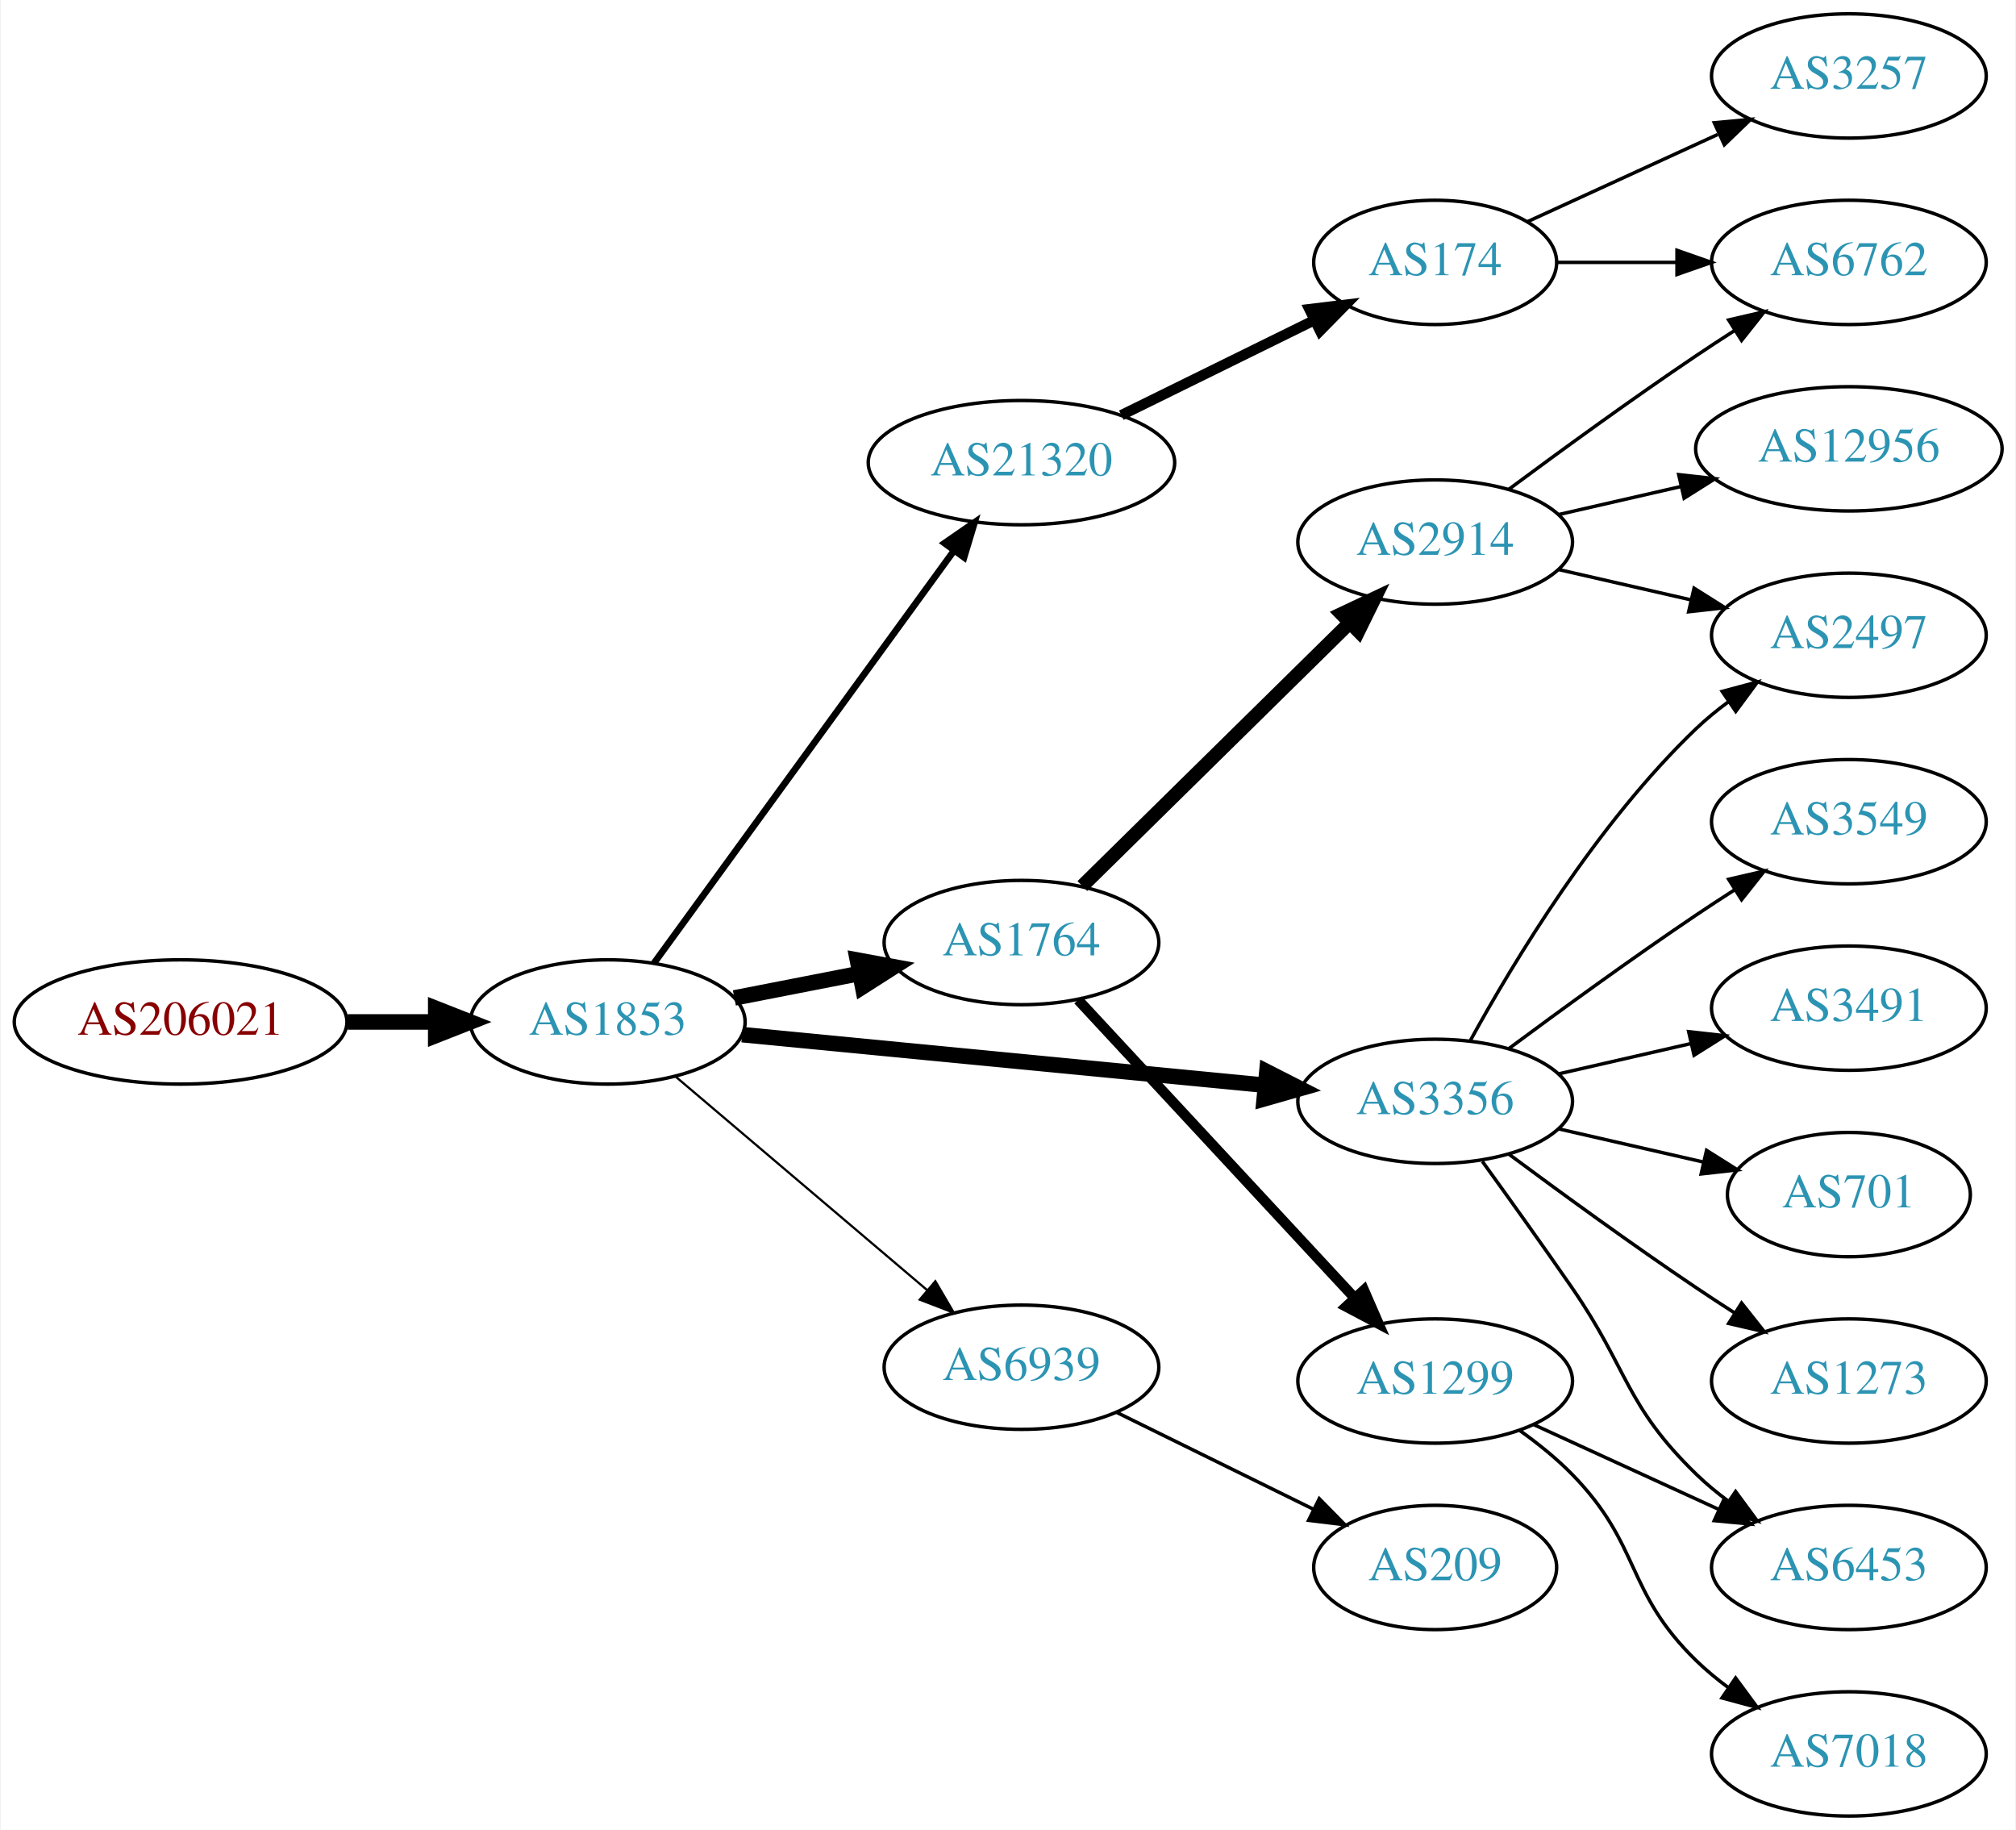
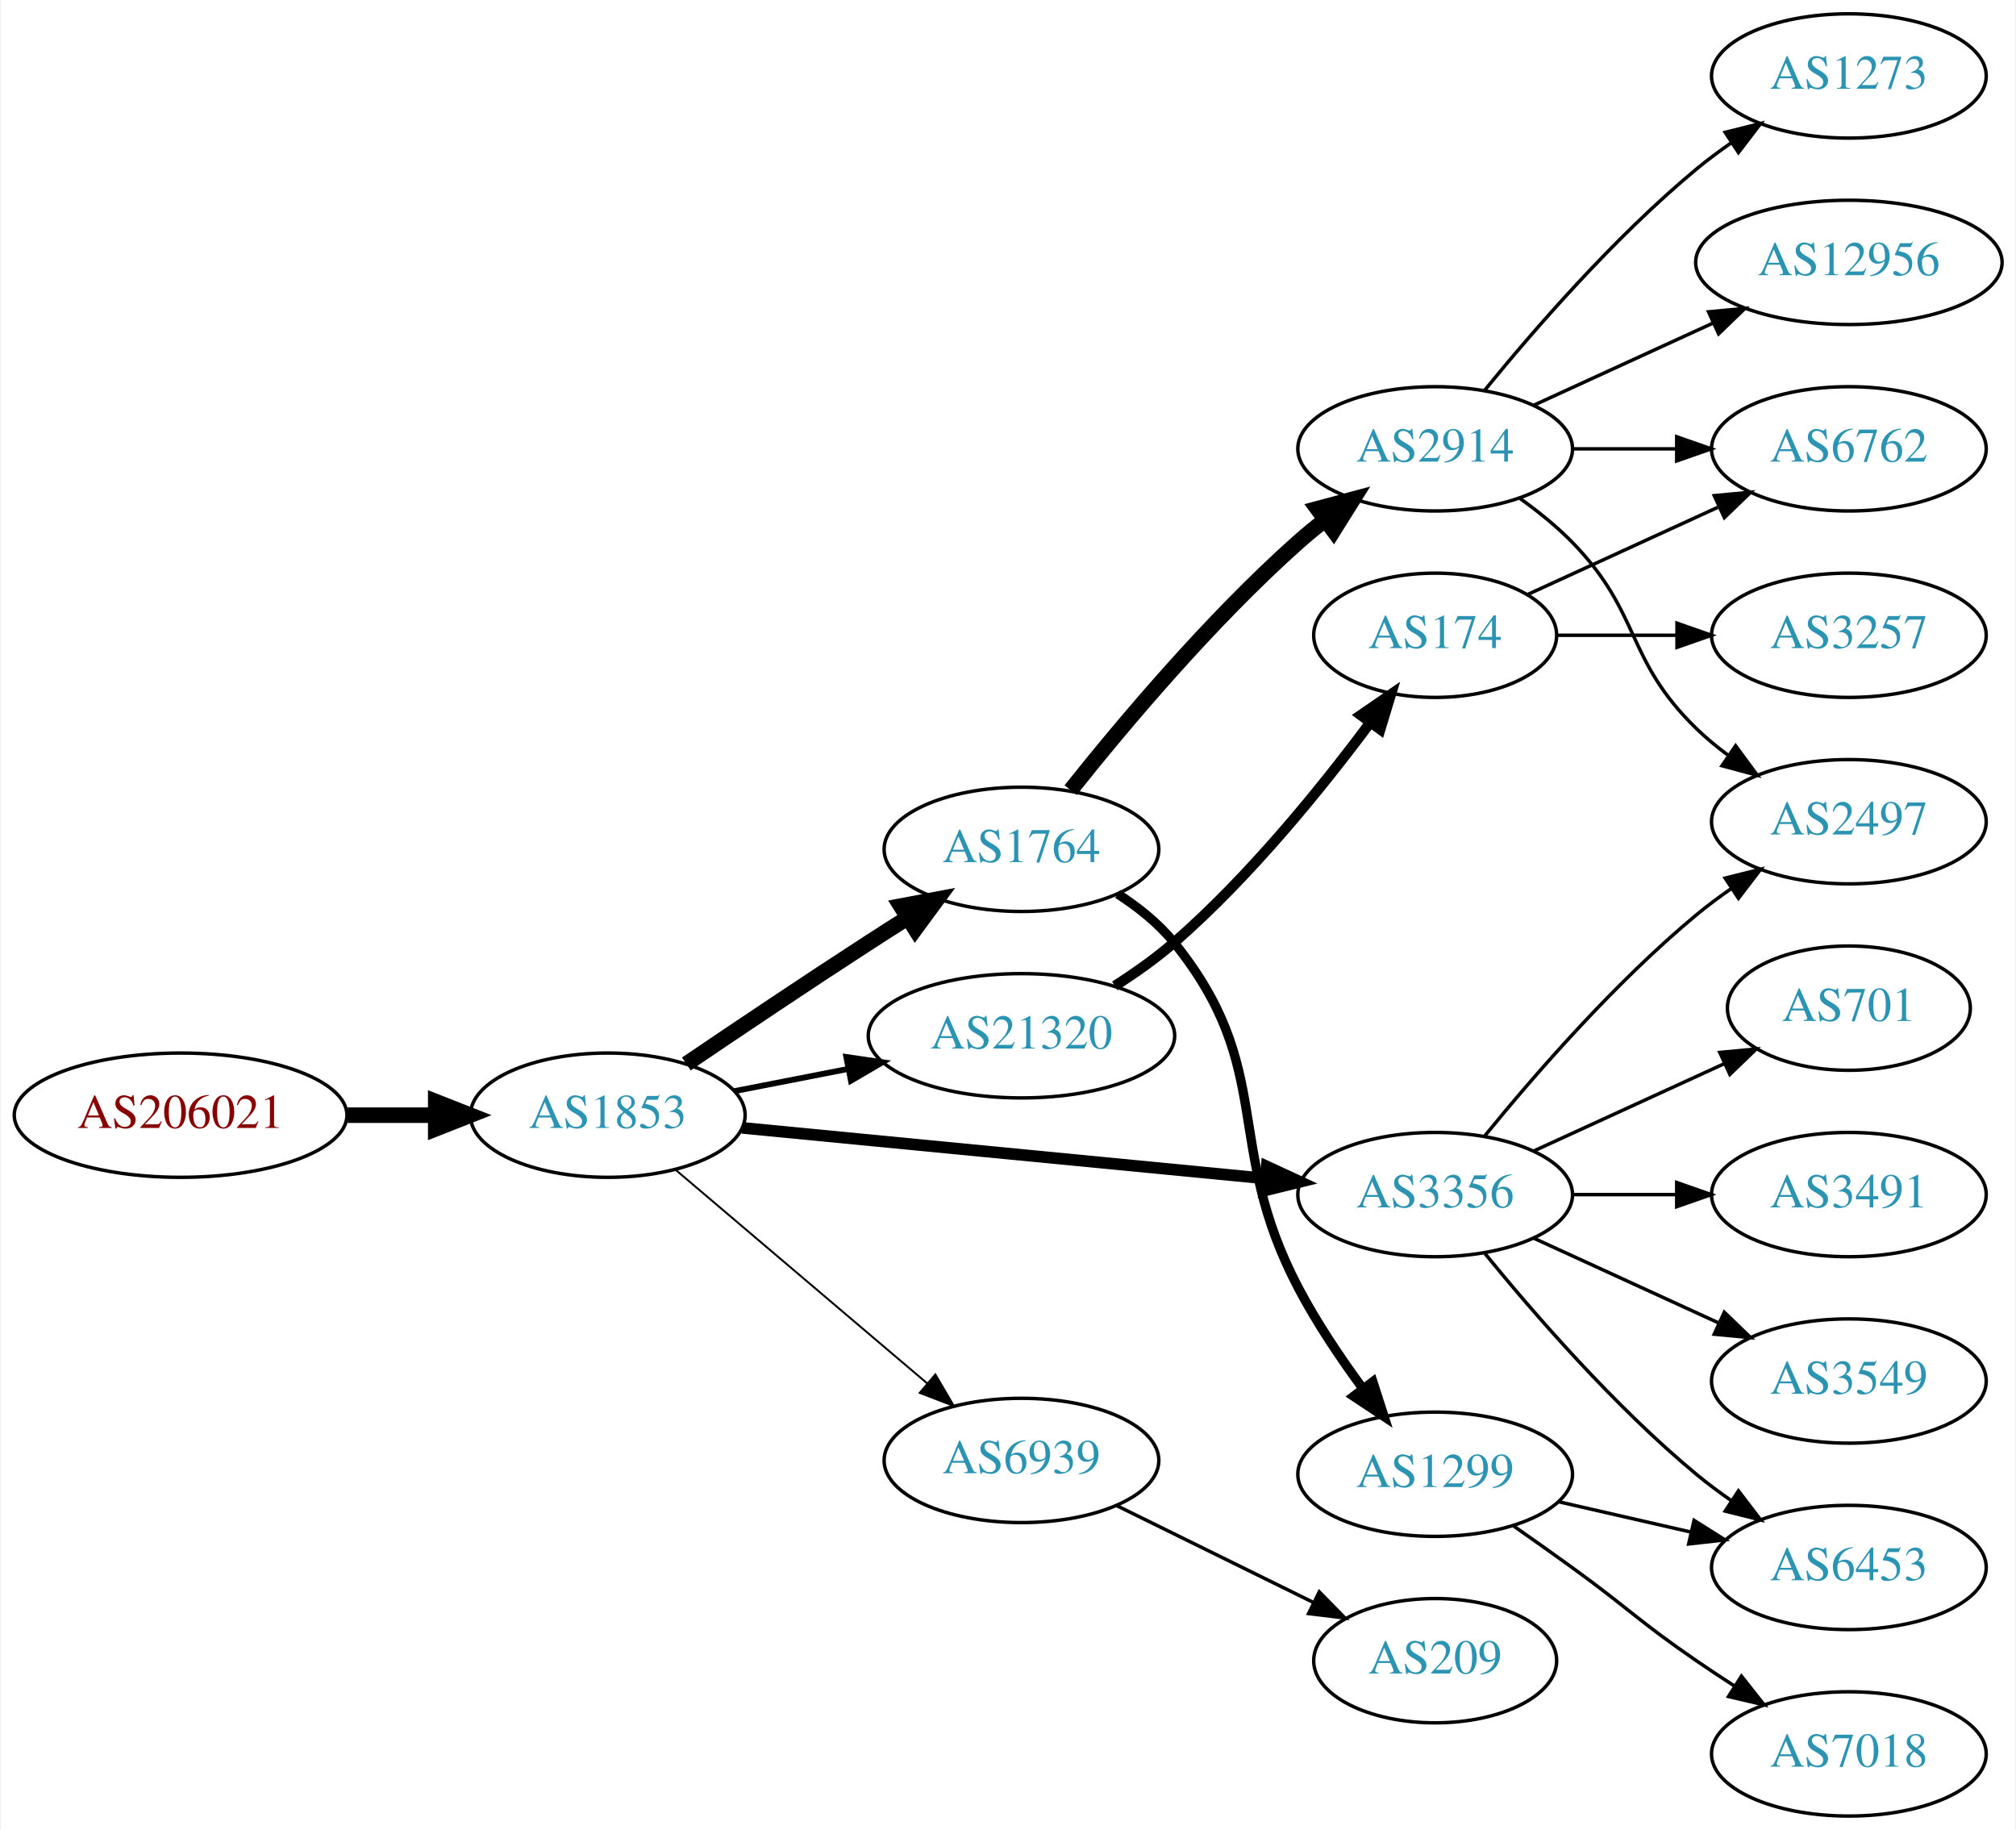
<svg xmlns="http://www.w3.org/2000/svg" xmlns:xlink="http://www.w3.org/1999/xlink" width="584pt" height="530pt" viewBox="0.00 0.00 583.56 530.00">
  <g id="graph0" class="graph" transform="scale(1 1) rotate(0) translate(4 526)">
    <polygon fill="white" stroke="none" points="-4,4 -4,-526 579.562,-526 579.562,4 -4,4" />
    <g id="node1" class="node">
      <g id="a_node1">
        <a xlink:href="/asn/206021" xlink:title="AS206021 ~ Wirtschaftskammer Steiermark [AT]">
-           <ellipse fill="#ffffff" stroke="black" cx="48.096" cy="-230" rx="48.192" ry="18" />
-           <text text-anchor="middle" x="48.096" y="-226.3" font-family="Times,serif" font-size="14.00" fill="#880000">AS206021</text>
+           <ellipse fill="#ffffff" stroke="black" cx="48.096" cy="-203" rx="48.192" ry="18" />
+           <text text-anchor="middle" x="48.096" y="-199.3" font-family="Times,serif" font-size="14.00" fill="#880000">AS206021</text>
        </a>
      </g>
    </g>
    <g id="node2" class="node">
      <g id="a_node2">
        <a xlink:href="/asn/1853" xlink:title="AS1853 ~ ACOnet Backbone [AT]">
-           <ellipse fill="#ffffff" stroke="black" cx="171.838" cy="-230" rx="39.794" ry="18" />
-           <text text-anchor="middle" x="171.838" y="-226.3" font-family="Times,serif" font-size="14.00" fill="#2c94b3">AS1853</text>
+           <ellipse fill="#ffffff" stroke="black" cx="171.838" cy="-203" rx="39.794" ry="18" />
+           <text text-anchor="middle" x="171.838" y="-199.3" font-family="Times,serif" font-size="14.00" fill="#2c94b3">AS1853</text>
        </a>
      </g>
    </g>
    <g id="edge1" class="edge">
-       <path fill="none" stroke="black" stroke-width="4.5" d="M96.513,-230C104.867,-230 113.577,-230 121.969,-230" />
-       <polygon fill="black" stroke="black" stroke-width="4.5" points="122.004,-233.938 132.004,-230 122.004,-226.063 122.004,-233.938" />
+       <path fill="none" stroke="black" stroke-width="4.5" d="M96.513,-203C104.867,-203 113.577,-203 121.969,-203" />
+       <polygon fill="black" stroke="black" stroke-width="4.5" points="122.004,-206.938 132.004,-203 122.004,-199.063 122.004,-206.938" />
    </g>
    <g id="node3" class="node">
      <g id="a_node3">
-         <a xlink:href="/asn/21320" xlink:title="AS21320 ~ GEANT Vereniging [EU]">
-           <ellipse fill="#ffffff" stroke="black" cx="291.681" cy="-392" rx="44.393" ry="18" />
-           <text text-anchor="middle" x="291.681" y="-388.3" font-family="Times,serif" font-size="14.00" fill="#2c94b3">AS21320</text>
+         <a xlink:href="/asn/1764" xlink:title="AS1764 ~ NEXTLAYER-AS [AT]">
+           <ellipse fill="#ffffff" stroke="black" cx="291.681" cy="-280" rx="39.794" ry="18" />
+           <text text-anchor="middle" x="291.681" y="-276.3" font-family="Times,serif" font-size="14.00" fill="#2c94b3">AS1764</text>
        </a>
      </g>
    </g>
    <g id="edge2" class="edge">
-       <path fill="none" stroke="black" stroke-width="1.929" d="M185.226,-247.031C205.948,-275.517 247.752,-332.985 272.039,-366.374" />
-       <polygon fill="black" stroke="black" stroke-width="1.929" points="269.39,-368.682 278.103,-374.71 275.051,-364.564 269.39,-368.682" />
+       <path fill="none" stroke="black" stroke-width="4.5" d="M194.602,-217.841C209.428,-227.886 229.545,-241.389 247.484,-253 251.076,-255.325 254.853,-257.735 258.616,-260.115" />
+       <polygon fill="black" stroke="black" stroke-width="4.5" points="256.719,-263.573 267.281,-265.561 260.91,-256.906 256.719,-263.573" />
    </g>
    <g id="node4" class="node">
      <g id="a_node4">
-         <a xlink:href="/asn/1764" xlink:title="AS1764 ~ NEXTLAYER-AS [AT]">
-           <ellipse fill="#ffffff" stroke="black" cx="291.681" cy="-253" rx="39.794" ry="18" />
-           <text text-anchor="middle" x="291.681" y="-249.3" font-family="Times,serif" font-size="14.00" fill="#2c94b3">AS1764</text>
+         <a xlink:href="/asn/3356" xlink:title="AS3356 ~ Level 3 Parent, LLC [US]">
+           <ellipse fill="#ffffff" stroke="black" cx="411.523" cy="-180" rx="39.794" ry="18" />
+           <text text-anchor="middle" x="411.523" y="-176.3" font-family="Times,serif" font-size="14.00" fill="#2c94b3">AS3356</text>
        </a>
      </g>
    </g>
    <g id="edge3" class="edge">
-       <path fill="none" stroke="black" stroke-width="4.5" d="M208.514,-236.963C219.946,-239.194 232.768,-241.697 244.821,-244.049" />
-       <polygon fill="black" stroke="black" stroke-width="4.5" points="244.15,-247.93 254.719,-245.981 245.658,-240.201 244.15,-247.93" />
+       <path fill="none" stroke="black" stroke-width="3.375" d="M210.763,-199.33C251.861,-195.353 317.547,-188.997 362.288,-184.668" />
+       <polygon fill="black" stroke="black" stroke-width="3.375" points="362.724,-188.142 372.34,-183.695 362.049,-181.174 362.724,-188.142" />
    </g>
    <g id="node5" class="node">
      <g id="a_node5">
-         <a xlink:href="/asn/3356" xlink:title="AS3356 ~ Level 3 Parent, LLC [US]">
-           <ellipse fill="#ffffff" stroke="black" cx="411.523" cy="-207" rx="39.794" ry="18" />
-           <text text-anchor="middle" x="411.523" y="-203.3" font-family="Times,serif" font-size="14.00" fill="#2c94b3">AS3356</text>
+         <a xlink:href="/asn/21320" xlink:title="AS21320 ~ GEANT Vereniging [EU]">
+           <ellipse fill="#ffffff" stroke="black" cx="291.681" cy="-226" rx="44.393" ry="18" />
+           <text text-anchor="middle" x="291.681" y="-222.3" font-family="Times,serif" font-size="14.00" fill="#2c94b3">AS21320</text>
        </a>
      </g>
    </g>
    <g id="edge4" class="edge">
-       <path fill="none" stroke="black" stroke-width="4.5" d="M210.763,-226.33C251.861,-222.353 317.547,-215.997 362.288,-211.668" />
-       <polygon fill="black" stroke="black" stroke-width="4.5" points="362.766,-215.577 372.34,-210.695 362.007,-207.739 362.766,-215.577" />
+       <path fill="none" stroke="black" stroke-width="1.688" d="M208.514,-209.963C218.887,-211.988 230.405,-214.236 241.455,-216.392" />
+       <polygon fill="black" stroke="black" stroke-width="1.688" points="240.94,-219.858 251.425,-218.338 242.281,-212.987 240.94,-219.858" />
    </g>
    <g id="node6" class="node">
      <g id="a_node6">
        <a xlink:href="/asn/6939" xlink:title="AS6939 ~ Hurricane Electric LLC [US]">
-           <ellipse fill="#ffffff" stroke="black" cx="291.681" cy="-130" rx="39.794" ry="18" />
-           <text text-anchor="middle" x="291.681" y="-126.3" font-family="Times,serif" font-size="14.00" fill="#2c94b3">AS6939</text>
+           <ellipse fill="#ffffff" stroke="black" cx="291.681" cy="-103" rx="39.794" ry="18" />
+           <text text-anchor="middle" x="291.681" y="-99.3" font-family="Times,serif" font-size="14.00" fill="#2c94b3">AS6939</text>
        </a>
      </g>
    </g>
    <g id="edge5" class="edge">
-       <path fill="none" stroke="black" stroke-width="0.643" d="M191.51,-214.155C211.163,-197.478 242.258,-171.091 264.386,-152.313" />
-       <polygon fill="black" stroke="black" stroke-width="0.643" points="266.735,-154.91 272.095,-145.771 262.206,-149.573 266.735,-154.91" />
+       <path fill="none" stroke="black" stroke-width="0.562" d="M191.51,-187.155C211.163,-170.478 242.258,-144.091 264.386,-125.313" />
+       <polygon fill="black" stroke="black" stroke-width="0.562" points="266.735,-127.91 272.095,-118.771 262.206,-122.573 266.735,-127.91" />
    </g>
    <g id="node7" class="node">
      <g id="a_node7">
-         <a xlink:href="/asn/174" xlink:title="AS174 ~ Cogent Communications [US]">
-           <ellipse fill="#ffffff" stroke="black" cx="411.523" cy="-450" rx="35.194" ry="18" />
-           <text text-anchor="middle" x="411.523" y="-446.3" font-family="Times,serif" font-size="14.00" fill="#2c94b3">AS174</text>
+         <a xlink:href="/asn/2914" xlink:title="AS2914 ~ NTT America, Inc. [US]">
+           <ellipse fill="#ffffff" stroke="black" cx="411.523" cy="-396" rx="39.794" ry="18" />
+           <text text-anchor="middle" x="411.523" y="-392.3" font-family="Times,serif" font-size="14.00" fill="#2c94b3">AS2914</text>
        </a>
      </g>
    </g>
    <g id="edge6" class="edge">
-       <path fill="none" stroke="black" stroke-width="3" d="M320.608,-405.745C337.261,-413.942 358.533,-424.412 376.206,-433.11" />
-       <polygon fill="black" stroke="black" stroke-width="3" points="375.084,-436.458 385.601,-437.734 378.175,-430.178 375.084,-436.458" />
+       <path fill="none" stroke="black" stroke-width="4.5" d="M305.919,-297.147C320.844,-315.907 346.371,-346.325 371.877,-369 374.323,-371.175 376.949,-373.33 379.638,-375.417" />
+       <polygon fill="black" stroke="black" stroke-width="4.5" points="377.396,-378.656 387.779,-381.431 382.075,-372.322 377.396,-378.656" />
    </g>
    <g id="node8" class="node">
      <g id="a_node8">
        <a xlink:href="/asn/1299" xlink:title="AS1299 ~ Telia Carrier [EU]">
-           <ellipse fill="#ffffff" stroke="black" cx="411.523" cy="-126" rx="39.794" ry="18" />
-           <text text-anchor="middle" x="411.523" y="-122.3" font-family="Times,serif" font-size="14.00" fill="#2c94b3">AS1299</text>
+           <ellipse fill="#ffffff" stroke="black" cx="411.523" cy="-99" rx="39.794" ry="18" />
+           <text text-anchor="middle" x="411.523" y="-95.3" font-family="Times,serif" font-size="14.00" fill="#2c94b3">AS1299</text>
        </a>
      </g>
    </g>
    <g id="edge7" class="edge">
-       <path fill="none" stroke="black" stroke-width="3" d="M308.086,-236.397C328.554,-214.339 364.848,-175.224 388.285,-149.967" />
-       <polygon fill="black" stroke="black" stroke-width="3" points="390.877,-152.318 395.113,-142.607 385.746,-147.557 390.877,-152.318" />
-     </g>
-     <g id="node9" class="node">
-       <g id="a_node9">
-         <a xlink:href="/asn/2914" xlink:title="AS2914 ~ NTT America, Inc. [US]">
-           <ellipse fill="#ffffff" stroke="black" cx="411.523" cy="-369" rx="39.794" ry="18" />
-           <text text-anchor="middle" x="411.523" y="-365.3" font-family="Times,serif" font-size="14.00" fill="#2c94b3">AS2914</text>
-         </a>
-       </g>
-     </g>
-     <g id="edge8" class="edge">
-       <path fill="none" stroke="black" stroke-width="4" d="M309.315,-269.374C329.493,-289.237 363.656,-322.865 386.643,-345.493" />
-       <polygon fill="black" stroke="black" stroke-width="4" points="384.392,-348.189 393.974,-352.709 389.302,-343.2 384.392,-348.189" />
-     </g>
-     <g id="node10" class="node">
-       <g id="a_node10">
-         <a xlink:href="/asn/3549" xlink:title="AS3549 ~ Level 3 Parent, LLC [US]">
-           <ellipse fill="#ffffff" stroke="black" cx="531.366" cy="-288" rx="39.794" ry="18" />
-           <text text-anchor="middle" x="531.366" y="-284.3" font-family="Times,serif" font-size="14.00" fill="#2c94b3">AS3549</text>
-         </a>
-       </g>
-     </g>
-     <g id="edge9" class="edge">
-       <path fill="none" stroke="black" d="M432.853,-222.277C447.716,-233.304 468.46,-248.407 487.17,-261 490.719,-263.389 494.469,-265.839 498.217,-268.242" />
-       <polygon fill="black" stroke="black" points="496.544,-271.325 506.866,-273.712 500.285,-265.409 496.544,-271.325" />
-     </g>
-     <g id="node11" class="node">
-       <g id="a_node11">
-         <a xlink:href="/asn/3491" xlink:title="AS3491 ~ PCCW Global, Inc. [US]">
-           <ellipse fill="#ffffff" stroke="black" cx="531.366" cy="-234" rx="39.794" ry="18" />
-           <text text-anchor="middle" x="531.366" y="-230.3" font-family="Times,serif" font-size="14.00" fill="#2c94b3">AS3491</text>
-         </a>
-       </g>
-     </g>
-     <g id="edge10" class="edge">
-       <path fill="none" stroke="black" d="M447.242,-214.955C459.242,-217.704 472.863,-220.825 485.556,-223.733" />
-       <polygon fill="black" stroke="black" points="484.958,-227.187 495.487,-226.009 486.522,-220.364 484.958,-227.187" />
+       <path fill="none" stroke="black" stroke-width="2.7" d="M319.559,-267.07C325.55,-263.208 331.434,-258.506 335.877,-253 365.537,-216.236 349.923,-194.825 371.877,-153 377.155,-142.944 384.094,-132.63 390.634,-123.747" />
+       <polygon fill="black" stroke="black" stroke-width="2.7" points="393.464,-125.807 396.715,-115.723 387.885,-121.579 393.464,-125.807" />
    </g>
    <g id="node12" class="node">
      <g id="a_node12">
-         <a xlink:href="/asn/701" xlink:title="AS701 ~ UUNET [US]">
-           <ellipse fill="#ffffff" stroke="black" cx="531.366" cy="-180" rx="35.194" ry="18" />
-           <text text-anchor="middle" x="531.366" y="-176.3" font-family="Times,serif" font-size="14.00" fill="#2c94b3">AS701</text>
-         </a>
-       </g>
-     </g>
-     <g id="edge11" class="edge">
-       <path fill="none" stroke="black" d="M447.242,-199.045C460.335,-196.045 475.357,-192.604 488.998,-189.478" />
-       <polygon fill="black" stroke="black" points="490.139,-192.807 499.105,-187.162 488.576,-185.984 490.139,-192.807" />
+         <a xlink:href="/asn/2497" xlink:title="AS2497 ~ Internet Initiative Japan Inc. [JP]">
+           <ellipse fill="#ffffff" stroke="black" cx="531.366" cy="-288" rx="39.794" ry="18" />
+           <text text-anchor="middle" x="531.366" y="-284.3" font-family="Times,serif" font-size="14.00" fill="#2c94b3">AS2497</text>
+         </a>
+       </g>
+     </g>
+     <g id="edge13" class="edge">
+       <path fill="none" stroke="black" d="M425.942,-197.065C440.057,-214.375 463.471,-241.345 487.17,-261 490.386,-263.668 493.886,-266.27 497.457,-268.741" />
+       <polygon fill="black" stroke="black" points="495.535,-271.666 505.813,-274.236 499.381,-265.817 495.535,-271.666" />
    </g>
    <g id="node13" class="node">
      <g id="a_node13">
+         <a xlink:href="/asn/701" xlink:title="AS701 ~ UUNET [US]">
+           <ellipse fill="#ffffff" stroke="black" cx="531.366" cy="-234" rx="35.194" ry="18" />
+           <text text-anchor="middle" x="531.366" y="-230.3" font-family="Times,serif" font-size="14.00" fill="#2c94b3">AS701</text>
+         </a>
+       </g>
+     </g>
+     <g id="edge12" class="edge">
+       <path fill="none" stroke="black" d="M440.152,-192.661C456.568,-200.183 477.55,-209.798 495.147,-217.861" />
+       <polygon fill="black" stroke="black" points="493.975,-221.174 504.524,-222.158 496.891,-214.811 493.975,-221.174" />
+     </g>
+     <g id="node14" class="node">
+       <g id="a_node14">
        <a xlink:href="/asn/6453" xlink:title="AS6453 ~ TATA COMMUNICATIONS (AMERICA) INC [US]">
          <ellipse fill="#ffffff" stroke="black" cx="531.366" cy="-72" rx="39.794" ry="18" />
          <text text-anchor="middle" x="531.366" y="-68.3" font-family="Times,serif" font-size="14.00" fill="#2c94b3">AS6453</text>
        </a>
      </g>
    </g>
-     <g id="edge12" class="edge">
-       <path fill="none" stroke="black" d="M425.202,-189.594C432.818,-179.063 442.651,-165.33 451.17,-153 467.565,-129.269 466.476,-119.094 487.17,-99 490.015,-96.237 493.189,-93.614 496.489,-91.166" />
-       <polygon fill="black" stroke="black" points="498.554,-93.993 504.837,-85.462 494.605,-88.214 498.554,-93.993" />
-     </g>
-     <g id="node14" class="node">
-       <g id="a_node14">
-         <a xlink:href="/asn/1273" xlink:title="AS1273 ~ Vodafone Group PLC [EU]">
-           <ellipse fill="#ffffff" stroke="black" cx="531.366" cy="-126" rx="39.794" ry="18" />
-           <text text-anchor="middle" x="531.366" y="-122.3" font-family="Times,serif" font-size="14.00" fill="#2c94b3">AS1273</text>
-         </a>
-       </g>
-     </g>
-     <g id="edge13" class="edge">
-       <path fill="none" stroke="black" d="M432.853,-191.723C447.716,-180.696 468.46,-165.593 487.17,-153 490.719,-150.611 494.469,-148.161 498.217,-145.758" />
-       <polygon fill="black" stroke="black" points="500.285,-148.591 506.866,-140.288 496.544,-142.675 500.285,-148.591" />
+     <g id="edge14" class="edge">
+       <path fill="none" stroke="black" d="M425.942,-162.935C440.057,-145.625 463.471,-118.655 487.17,-99 490.386,-96.332 493.886,-93.73 497.457,-91.259" />
+       <polygon fill="black" stroke="black" points="499.381,-94.183 505.813,-85.764 495.535,-88.334 499.381,-94.183" />
    </g>
    <g id="node15" class="node">
      <g id="a_node15">
-         <a xlink:href="/asn/2497" xlink:title="AS2497 ~ Internet Initiative Japan Inc. [JP]">
-           <ellipse fill="#ffffff" stroke="black" cx="531.366" cy="-342" rx="39.794" ry="18" />
-           <text text-anchor="middle" x="531.366" y="-338.3" font-family="Times,serif" font-size="14.00" fill="#2c94b3">AS2497</text>
-         </a>
-       </g>
-     </g>
-     <g id="edge14" class="edge">
-       <path fill="none" stroke="black" d="M421.764,-224.713C434.31,-247.561 458.487,-287.611 487.17,-315 490.038,-317.739 493.227,-320.347 496.536,-322.785" />
-       <polygon fill="black" stroke="black" points="494.659,-325.742 504.895,-328.477 498.599,-319.956 494.659,-325.742" />
+         <a xlink:href="/asn/3491" xlink:title="AS3491 ~ PCCW Global, Inc. [US]">
+           <ellipse fill="#ffffff" stroke="black" cx="531.366" cy="-180" rx="39.794" ry="18" />
+           <text text-anchor="middle" x="531.366" y="-176.3" font-family="Times,serif" font-size="14.00" fill="#2c94b3">AS3491</text>
+         </a>
+       </g>
+     </g>
+     <g id="edge15" class="edge">
+       <path fill="none" stroke="black" d="M451.436,-180C460.989,-180 471.339,-180 481.301,-180" />
+       <polygon fill="black" stroke="black" points="481.494,-183.5 491.494,-180 481.494,-176.5 481.494,-183.5" />
    </g>
    <g id="node16" class="node">
      <g id="a_node16">
-         <a xlink:href="/asn/209" xlink:title="AS209 ~ CenturyLink Communications, LLC [US]">
-           <ellipse fill="#ffffff" stroke="black" cx="411.523" cy="-72" rx="35.194" ry="18" />
-           <text text-anchor="middle" x="411.523" y="-68.3" font-family="Times,serif" font-size="14.00" fill="#2c94b3">AS209</text>
-         </a>
-       </g>
-     </g>
-     <g id="edge15" class="edge">
-       <path fill="none" stroke="black" d="M319.127,-116.984C336,-108.679 358.041,-97.831 376.251,-88.868" />
-       <polygon fill="black" stroke="black" points="377.95,-91.933 385.376,-84.377 374.858,-85.653 377.95,-91.933" />
+         <a xlink:href="/asn/3549" xlink:title="AS3549 ~ Level 3 Parent, LLC [US]">
+           <ellipse fill="#ffffff" stroke="black" cx="531.366" cy="-126" rx="39.794" ry="18" />
+           <text text-anchor="middle" x="531.366" y="-122.3" font-family="Times,serif" font-size="14.00" fill="#2c94b3">AS3549</text>
+         </a>
+       </g>
+     </g>
+     <g id="edge16" class="edge">
+       <path fill="none" stroke="black" d="M440.152,-167.339C456.109,-160.027 476.379,-150.739 493.662,-142.819" />
+       <polygon fill="black" stroke="black" points="495.277,-145.929 502.91,-138.581 492.361,-139.565 495.277,-145.929" />
    </g>
    <g id="node18" class="node">
      <g id="a_node18">
+         <a xlink:href="/asn/174" xlink:title="AS174 ~ Cogent Communications [US]">
+           <ellipse fill="#ffffff" stroke="black" cx="411.523" cy="-342" rx="35.194" ry="18" />
+           <text text-anchor="middle" x="411.523" y="-338.3" font-family="Times,serif" font-size="14.00" fill="#2c94b3">AS174</text>
+         </a>
+       </g>
+     </g>
+     <g id="edge19" class="edge">
+       <path fill="none" stroke="black" stroke-width="3" d="M318.74,-240.443C324.628,-244.199 330.671,-248.473 335.877,-253 357.783,-272.05 378.656,-297.817 392.731,-316.724" />
+       <polygon fill="black" stroke="black" stroke-width="3" points="389.969,-318.876 398.699,-324.879 395.618,-314.742 389.969,-318.876" />
+     </g>
+     <g id="node20" class="node">
+       <g id="a_node20">
+         <a xlink:href="/asn/209" xlink:title="AS209 ~ CenturyLink Communications, LLC [US]">
+           <ellipse fill="#ffffff" stroke="black" cx="411.523" cy="-45" rx="35.194" ry="18" />
+           <text text-anchor="middle" x="411.523" y="-41.3" font-family="Times,serif" font-size="14.00" fill="#2c94b3">AS209</text>
+         </a>
+       </g>
+     </g>
+     <g id="edge22" class="edge">
+       <path fill="none" stroke="black" d="M319.127,-89.984C336,-81.679 358.041,-70.831 376.251,-61.868" />
+       <polygon fill="black" stroke="black" points="377.95,-64.933 385.376,-57.377 374.858,-58.653 377.95,-64.933" />
+     </g>
+     <g id="node9" class="node">
+       <g id="a_node9">
+         <a xlink:href="/asn/1273" xlink:title="AS1273 ~ Vodafone Group PLC [EU]">
+           <ellipse fill="#ffffff" stroke="black" cx="531.366" cy="-504" rx="39.794" ry="18" />
+           <text text-anchor="middle" x="531.366" y="-500.3" font-family="Times,serif" font-size="14.00" fill="#2c94b3">AS1273</text>
+         </a>
+       </g>
+     </g>
+     <g id="edge8" class="edge">
+       <path fill="none" stroke="black" d="M425.942,-413.065C440.057,-430.375 463.471,-457.345 487.17,-477 490.386,-479.668 493.886,-482.27 497.457,-484.741" />
+       <polygon fill="black" stroke="black" points="495.535,-487.666 505.813,-490.236 499.381,-481.817 495.535,-487.666" />
+     </g>
+     <g id="node10" class="node">
+       <g id="a_node10">
        <a xlink:href="/asn/6762" xlink:title="AS6762 ~ TELECOM ITALIA SPARKLE S.p.A. [IT]">
-           <ellipse fill="#ffffff" stroke="black" cx="531.366" cy="-450" rx="39.794" ry="18" />
-           <text text-anchor="middle" x="531.366" y="-446.3" font-family="Times,serif" font-size="14.00" fill="#2c94b3">AS6762</text>
-         </a>
-       </g>
-     </g>
-     <g id="edge19" class="edge">
-       <path fill="none" stroke="black" d="M446.925,-450C457.749,-450 469.916,-450 481.543,-450" />
-       <polygon fill="black" stroke="black" points="481.574,-453.5 491.574,-450 481.574,-446.5 481.574,-453.5" />
+           <ellipse fill="#ffffff" stroke="black" cx="531.366" cy="-396" rx="39.794" ry="18" />
+           <text text-anchor="middle" x="531.366" y="-392.3" font-family="Times,serif" font-size="14.00" fill="#2c94b3">AS6762</text>
+         </a>
+       </g>
+     </g>
+     <g id="edge9" class="edge">
+       <path fill="none" stroke="black" d="M451.436,-396C460.989,-396 471.339,-396 481.301,-396" />
+       <polygon fill="black" stroke="black" points="481.494,-399.5 491.494,-396 481.494,-392.5 481.494,-399.5" />
+     </g>
+     <g id="node11" class="node">
+       <g id="a_node11">
+         <a xlink:href="/asn/12956" xlink:title="AS12956 ~ TELXIUS [ES]">
+           <ellipse fill="#ffffff" stroke="black" cx="531.366" cy="-450" rx="44.393" ry="18" />
+           <text text-anchor="middle" x="531.366" y="-446.3" font-family="Times,serif" font-size="14.00" fill="#2c94b3">AS12956</text>
+         </a>
+       </g>
+     </g>
+     <g id="edge10" class="edge">
+       <path fill="none" stroke="black" d="M440.152,-408.661C455.65,-415.762 475.216,-424.728 492.163,-432.494" />
+       <polygon fill="black" stroke="black" points="490.716,-435.681 501.266,-436.665 493.633,-429.317 490.716,-435.681" />
+     </g>
+     <g id="edge11" class="edge">
+       <path fill="none" stroke="black" d="M436.117,-381.611C441.373,-377.852 446.705,-373.563 451.17,-369 471.342,-348.383 466.476,-335.094 487.17,-315 490.015,-312.237 493.189,-309.614 496.489,-307.166" />
+       <polygon fill="black" stroke="black" points="498.554,-309.994 504.837,-301.462 494.605,-304.214 498.554,-309.994" />
+     </g>
+     <g id="edge17" class="edge">
+       <path fill="none" stroke="black" d="M447.242,-91.045C459.242,-88.296 472.863,-85.175 485.556,-82.267" />
+       <polygon fill="black" stroke="black" points="486.522,-85.636 495.487,-79.991 484.958,-78.813 486.522,-85.636" />
+     </g>
+     <g id="node17" class="node">
+       <g id="a_node17">
+         <a xlink:href="/asn/7018" xlink:title="AS7018 ~ AT&amp;T Services, Inc. [US]">
+           <ellipse fill="#ffffff" stroke="black" cx="531.366" cy="-18" rx="39.794" ry="18" />
+           <text text-anchor="middle" x="531.366" y="-14.3" font-family="Times,serif" font-size="14.00" fill="#2c94b3">AS7018</text>
+         </a>
+       </g>
+     </g>
+     <g id="edge18" class="edge">
+       <path fill="none" stroke="black" d="M434.28,-83.991C439.815,-80.121 445.733,-75.936 451.17,-72 467.369,-60.271 470.675,-56.31 487.17,-45 490.698,-42.581 494.435,-40.111 498.177,-37.698" />
+       <polygon fill="black" stroke="black" points="500.248,-40.529 506.817,-32.216 496.498,-34.618 500.248,-40.529" />
+     </g>
+     <g id="edge21" class="edge">
+       <path fill="none" stroke="black" d="M438.384,-353.851C454.505,-361.238 475.507,-370.862 493.372,-379.048" />
+       <polygon fill="black" stroke="black" points="492.375,-382.441 502.924,-383.425 495.291,-376.077 492.375,-382.441" />
    </g>
    <g id="node19" class="node">
      <g id="a_node19">
        <a xlink:href="/asn/3257" xlink:title="AS3257 ~ GTT [DE]">
-           <ellipse fill="#ffffff" stroke="black" cx="531.366" cy="-504" rx="39.794" ry="18" />
-           <text text-anchor="middle" x="531.366" y="-500.3" font-family="Times,serif" font-size="14.00" fill="#2c94b3">AS3257</text>
+           <ellipse fill="#ffffff" stroke="black" cx="531.366" cy="-342" rx="39.794" ry="18" />
+           <text text-anchor="middle" x="531.366" y="-338.3" font-family="Times,serif" font-size="14.00" fill="#2c94b3">AS3257</text>
        </a>
      </g>
    </g>
    <g id="edge20" class="edge">
-       <path fill="none" stroke="black" d="M438.384,-461.851C454.505,-469.238 475.507,-478.862 493.372,-487.048" />
-       <polygon fill="black" stroke="black" points="492.375,-490.441 502.924,-491.425 495.291,-484.077 492.375,-490.441" />
-     </g>
-     <g id="edge22" class="edge">
-       <path fill="none" stroke="black" d="M440.152,-113.339C456.109,-106.027 476.379,-96.739 493.662,-88.819" />
-       <polygon fill="black" stroke="black" points="495.277,-91.929 502.91,-84.581 492.361,-85.565 495.277,-91.929" />
-     </g>
-     <g id="node20" class="node">
-       <g id="a_node20">
-         <a xlink:href="/asn/7018" xlink:title="AS7018 ~ AT&amp;T Services, Inc. [US]">
-           <ellipse fill="#ffffff" stroke="black" cx="531.366" cy="-18" rx="39.794" ry="18" />
-           <text text-anchor="middle" x="531.366" y="-14.3" font-family="Times,serif" font-size="14.00" fill="#2c94b3">AS7018</text>
-         </a>
-       </g>
-     </g>
-     <g id="edge21" class="edge">
-       <path fill="none" stroke="black" d="M436.117,-111.611C441.373,-107.852 446.705,-103.563 451.17,-99 471.342,-78.383 466.476,-65.094 487.17,-45 490.015,-42.237 493.189,-39.614 496.489,-37.166" />
-       <polygon fill="black" stroke="black" points="498.554,-39.993 504.837,-31.462 494.605,-34.214 498.554,-39.993" />
-     </g>
-     <g id="edge17" class="edge">
-       <path fill="none" stroke="black" d="M447.242,-361.045C459.242,-358.296 472.863,-355.175 485.556,-352.267" />
-       <polygon fill="black" stroke="black" points="486.522,-355.636 495.487,-349.991 484.958,-348.813 486.522,-355.636" />
-     </g>
-     <g id="node17" class="node">
-       <g id="a_node17">
-         <a xlink:href="/asn/12956" xlink:title="AS12956 ~ TELXIUS [ES]">
-           <ellipse fill="#ffffff" stroke="black" cx="531.366" cy="-396" rx="44.393" ry="18" />
-           <text text-anchor="middle" x="531.366" y="-392.3" font-family="Times,serif" font-size="14.00" fill="#2c94b3">AS12956</text>
-         </a>
-       </g>
-     </g>
-     <g id="edge16" class="edge">
-       <path fill="none" stroke="black" d="M447.242,-376.955C458.381,-379.507 470.916,-382.379 482.809,-385.104" />
-       <polygon fill="black" stroke="black" points="482.074,-388.526 492.603,-387.348 483.638,-381.703 482.074,-388.526" />
-     </g>
-     <g id="edge18" class="edge">
-       <path fill="none" stroke="black" d="M432.853,-384.277C447.716,-395.304 468.46,-410.407 487.17,-423 490.719,-425.389 494.469,-427.839 498.217,-430.242" />
-       <polygon fill="black" stroke="black" points="496.544,-433.325 506.866,-435.712 500.285,-427.409 496.544,-433.325" />
+       <path fill="none" stroke="black" d="M446.925,-342C457.749,-342 469.916,-342 481.543,-342" />
+       <polygon fill="black" stroke="black" points="481.574,-345.5 491.574,-342 481.574,-338.5 481.574,-345.5" />
    </g>
  </g>
</svg>
